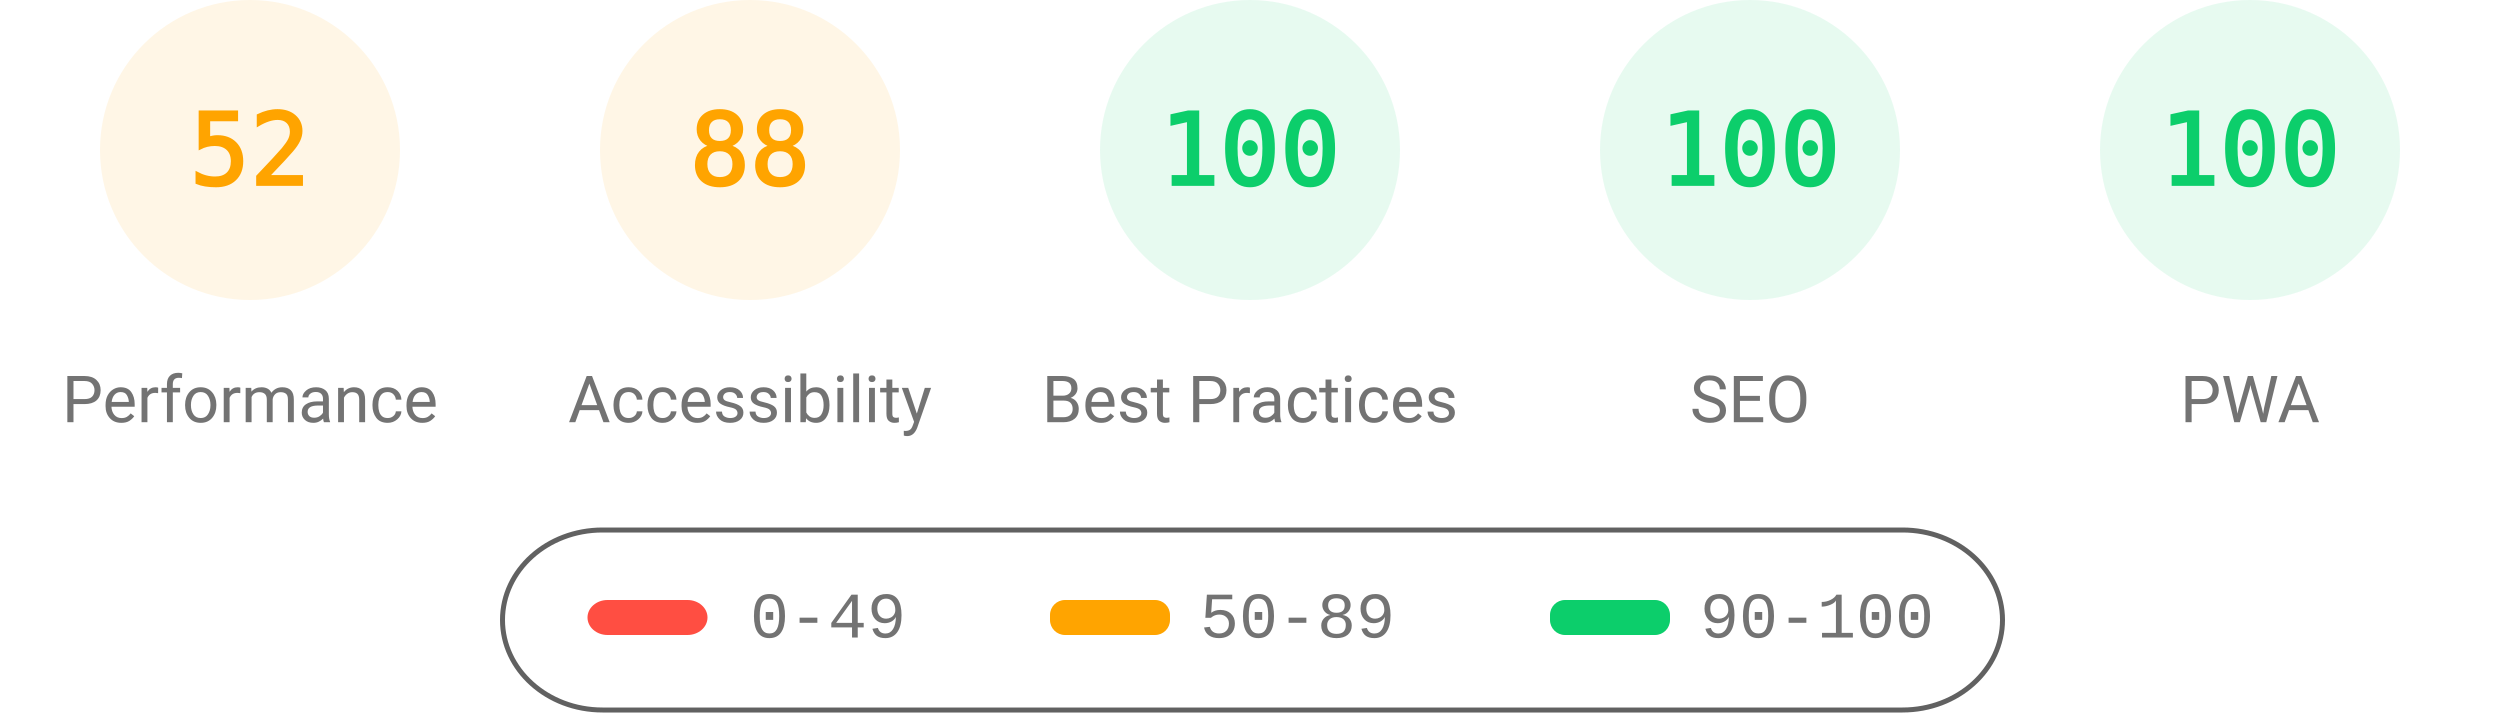
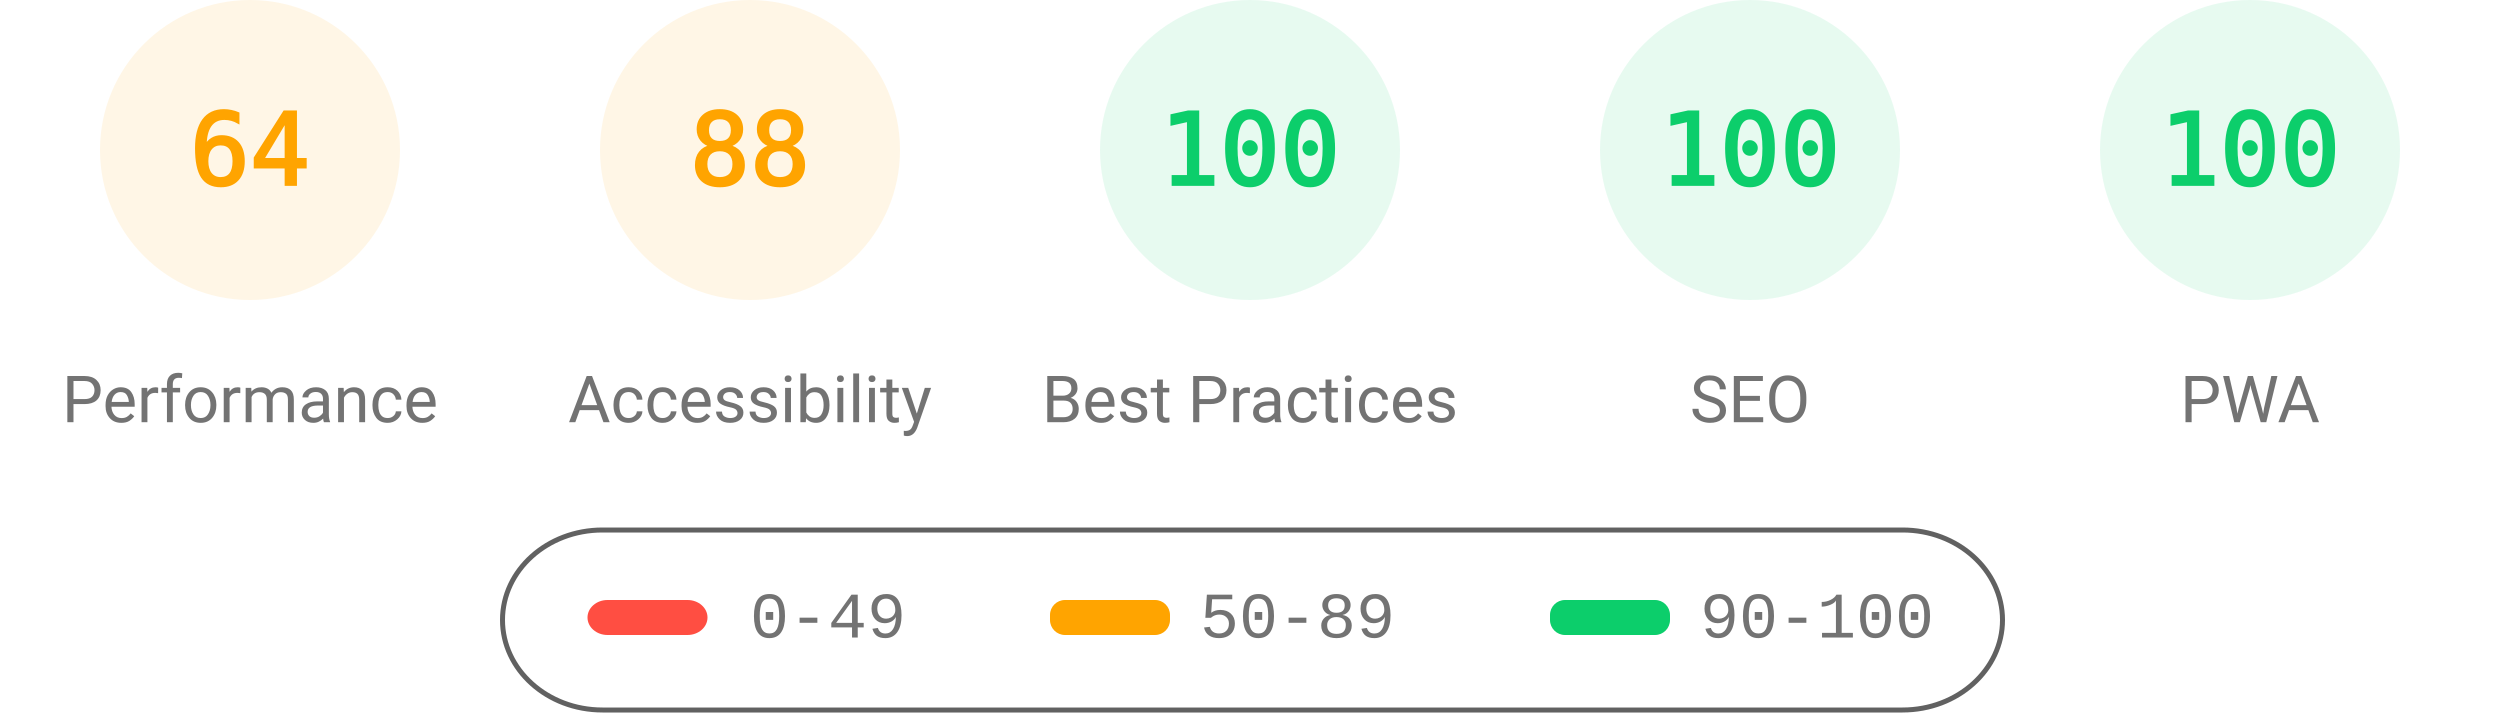
<svg xmlns="http://www.w3.org/2000/svg" fill="none" width="1000" height="285">
  <style>.gauge-base{opacity:.1}.gauge-arc{fill:none;animation-delay:250ms;stroke-linecap:round;transform:rotate(-90deg);transform-origin:100px 60px;animation:load-gauge 1s ease forwards}.guage-text{font-size:40px;font-family:monospace;text-align:center}.guage-red{color:#ff4e42;fill:#ff4e42;stroke:#ff4e42}.guage-orange{color:#ffa400;fill:#ffa400;stroke:#ffa400}.guage-green{color:#0cce6b;fill:#0cce6b;stroke:#0cce6b}.guage-undefined{color:#5c5c5c;fill:#5c5c5c;stroke:#5c5c5c}.guage-title{color:#737373;fill:#737373;stroke:none;font-size:26px;line-height:26px;font-family:Roboto,Halvetica,Arial,sans-serif}@keyframes load-gauge{from{stroke-dasharray:0 352.858}}</style>
  <svg class="guage-div guage-perf guage-orange" viewBox="0 0 200 200" width="200" height="200">
    <circle class="gauge-base" r="56" cx="100" cy="60" stroke-width="8" />
-     <circle class="gauge-arc guage-arc-1" r="56" cx="100" cy="60" stroke-width="8" style="stroke-dasharray:182.966,351.858" />
-     <text class="guage-text" x="100" y="60" alignment-baseline="central" dominant-baseline="central" text-anchor="middle">52</text>
+     <circle class="gauge-arc guage-arc-1" r="56" cx="100" cy="60" stroke-width="8" style="stroke-dasharray:225.189,351.858" />
+     <text class="guage-text" x="100" y="60" alignment-baseline="central" dominant-baseline="central" text-anchor="middle">64</text>
    <text class="guage-title" x="100" y="160" alignment-baseline="central" dominant-baseline="central" text-anchor="middle">Performance</text>
  </svg>
  <svg class="guage-div guage-acc guage-orange" viewBox="0 0 200 200" width="200" height="200" x="200">
    <circle class="gauge-base" r="56" cx="100" cy="60" stroke-width="8" />
    <circle class="gauge-arc guage-arc-2" r="56" cx="100" cy="60" stroke-width="8" style="stroke-dasharray:309.635,351.858" />
    <text class="guage-text" x="100" y="60" alignment-baseline="central" dominant-baseline="central" text-anchor="middle">88</text>
    <text class="guage-title" x="100" y="160" alignment-baseline="central" dominant-baseline="central" text-anchor="middle">Accessibility</text>
  </svg>
  <svg class="guage-div guage-best guage-green" viewBox="0 0 200 200" width="200" height="200" x="400">
    <circle class="gauge-base" r="56" cx="100" cy="60" stroke-width="8" />
    <circle class="gauge-arc guage-arc-3" r="56" cx="100" cy="60" stroke-width="8" style="stroke-dasharray:351.858,351.858" />
    <text class="guage-text" x="100" y="60" alignment-baseline="central" dominant-baseline="central" text-anchor="middle">100</text>
    <text class="guage-title" x="100" y="160" alignment-baseline="central" dominant-baseline="central" text-anchor="middle">Best Practices</text>
  </svg>
  <svg class="guage-div guage-seo guage-green" viewBox="0 0 200 200" width="200" height="200" x="600">
    <circle class="gauge-base" r="56" cx="100" cy="60" stroke-width="8" />
    <circle class="gauge-arc guage-arc-4" r="56" cx="100" cy="60" stroke-width="8" style="stroke-dasharray:351.858,351.858" />
    <text class="guage-text" x="100" y="60" alignment-baseline="central" dominant-baseline="central" text-anchor="middle">100</text>
    <text class="guage-title" x="100" y="160" alignment-baseline="central" dominant-baseline="central" text-anchor="middle">SEO</text>
  </svg>
  <svg class="guage-div guage-pwa guage-green" viewBox="0 0 200 200" width="200" height="200" x="800">
    <circle class="gauge-base" r="56" cx="100" cy="60" stroke-width="8" />
    <circle class="gauge-arc guage-arc-4" r="56" cx="100" cy="60" stroke-width="8" style="stroke-dasharray:351.858,351.858" />
    <text class="guage-text" x="100" y="60" alignment-baseline="central" dominant-baseline="central" text-anchor="middle">100</text>
    <text class="guage-title" x="100" y="160" alignment-baseline="central" dominant-baseline="central" text-anchor="middle">PWA</text>
  </svg>
  <svg width="604" height="76" x="200" y="210">
    <path fill="none" id="canvas_background" d="M-1-1h604v80H-1z" />
    <rect fill-opacity="0" stroke="#616161" stroke-width="2" rx="40" id="svg_2" height="72" width="600" y="2" x="1" fill="#000" />
    <rect stroke="#000" rx="8" id="svg_3" height="14" width="48" y="30" x="35" stroke-opacity="null" stroke-width="0" fill="#ff4e42" />
    <rect stroke="#000" rx="6" id="svg_4" height="14" width="48" y="30" x="220" stroke-opacity="null" stroke-width="0" fill="#ffa400" />
    <rect stroke="#000" rx="6" id="svg_5" height="14" width="48" y="30" x="420" stroke-opacity="null" stroke-width="0" fill="#0cce6b" />
    <text xml:space="preserve" text-anchor="start" font-family="'Courier New', Courier, monospace" font-size="26" id="svg_6" y="45" x="100" stroke-opacity="null" stroke-width="0" stroke="#000" fill="#737373">0-49</text>
    <text xml:space="preserve" text-anchor="start" font-family="'Courier New', Courier, monospace" font-size="26" id="svg_7" y="45" x="280" stroke-opacity="null" stroke-width="0" stroke="#000" fill="#737373">50-89</text>
    <text xml:space="preserve" text-anchor="start" font-family="'Courier New', Courier, monospace" font-size="26" id="svg_8" y="45" x="480" stroke-opacity="null" stroke-width="0" stroke="#000" fill="#737373">90-100</text>
  </svg>
</svg>
